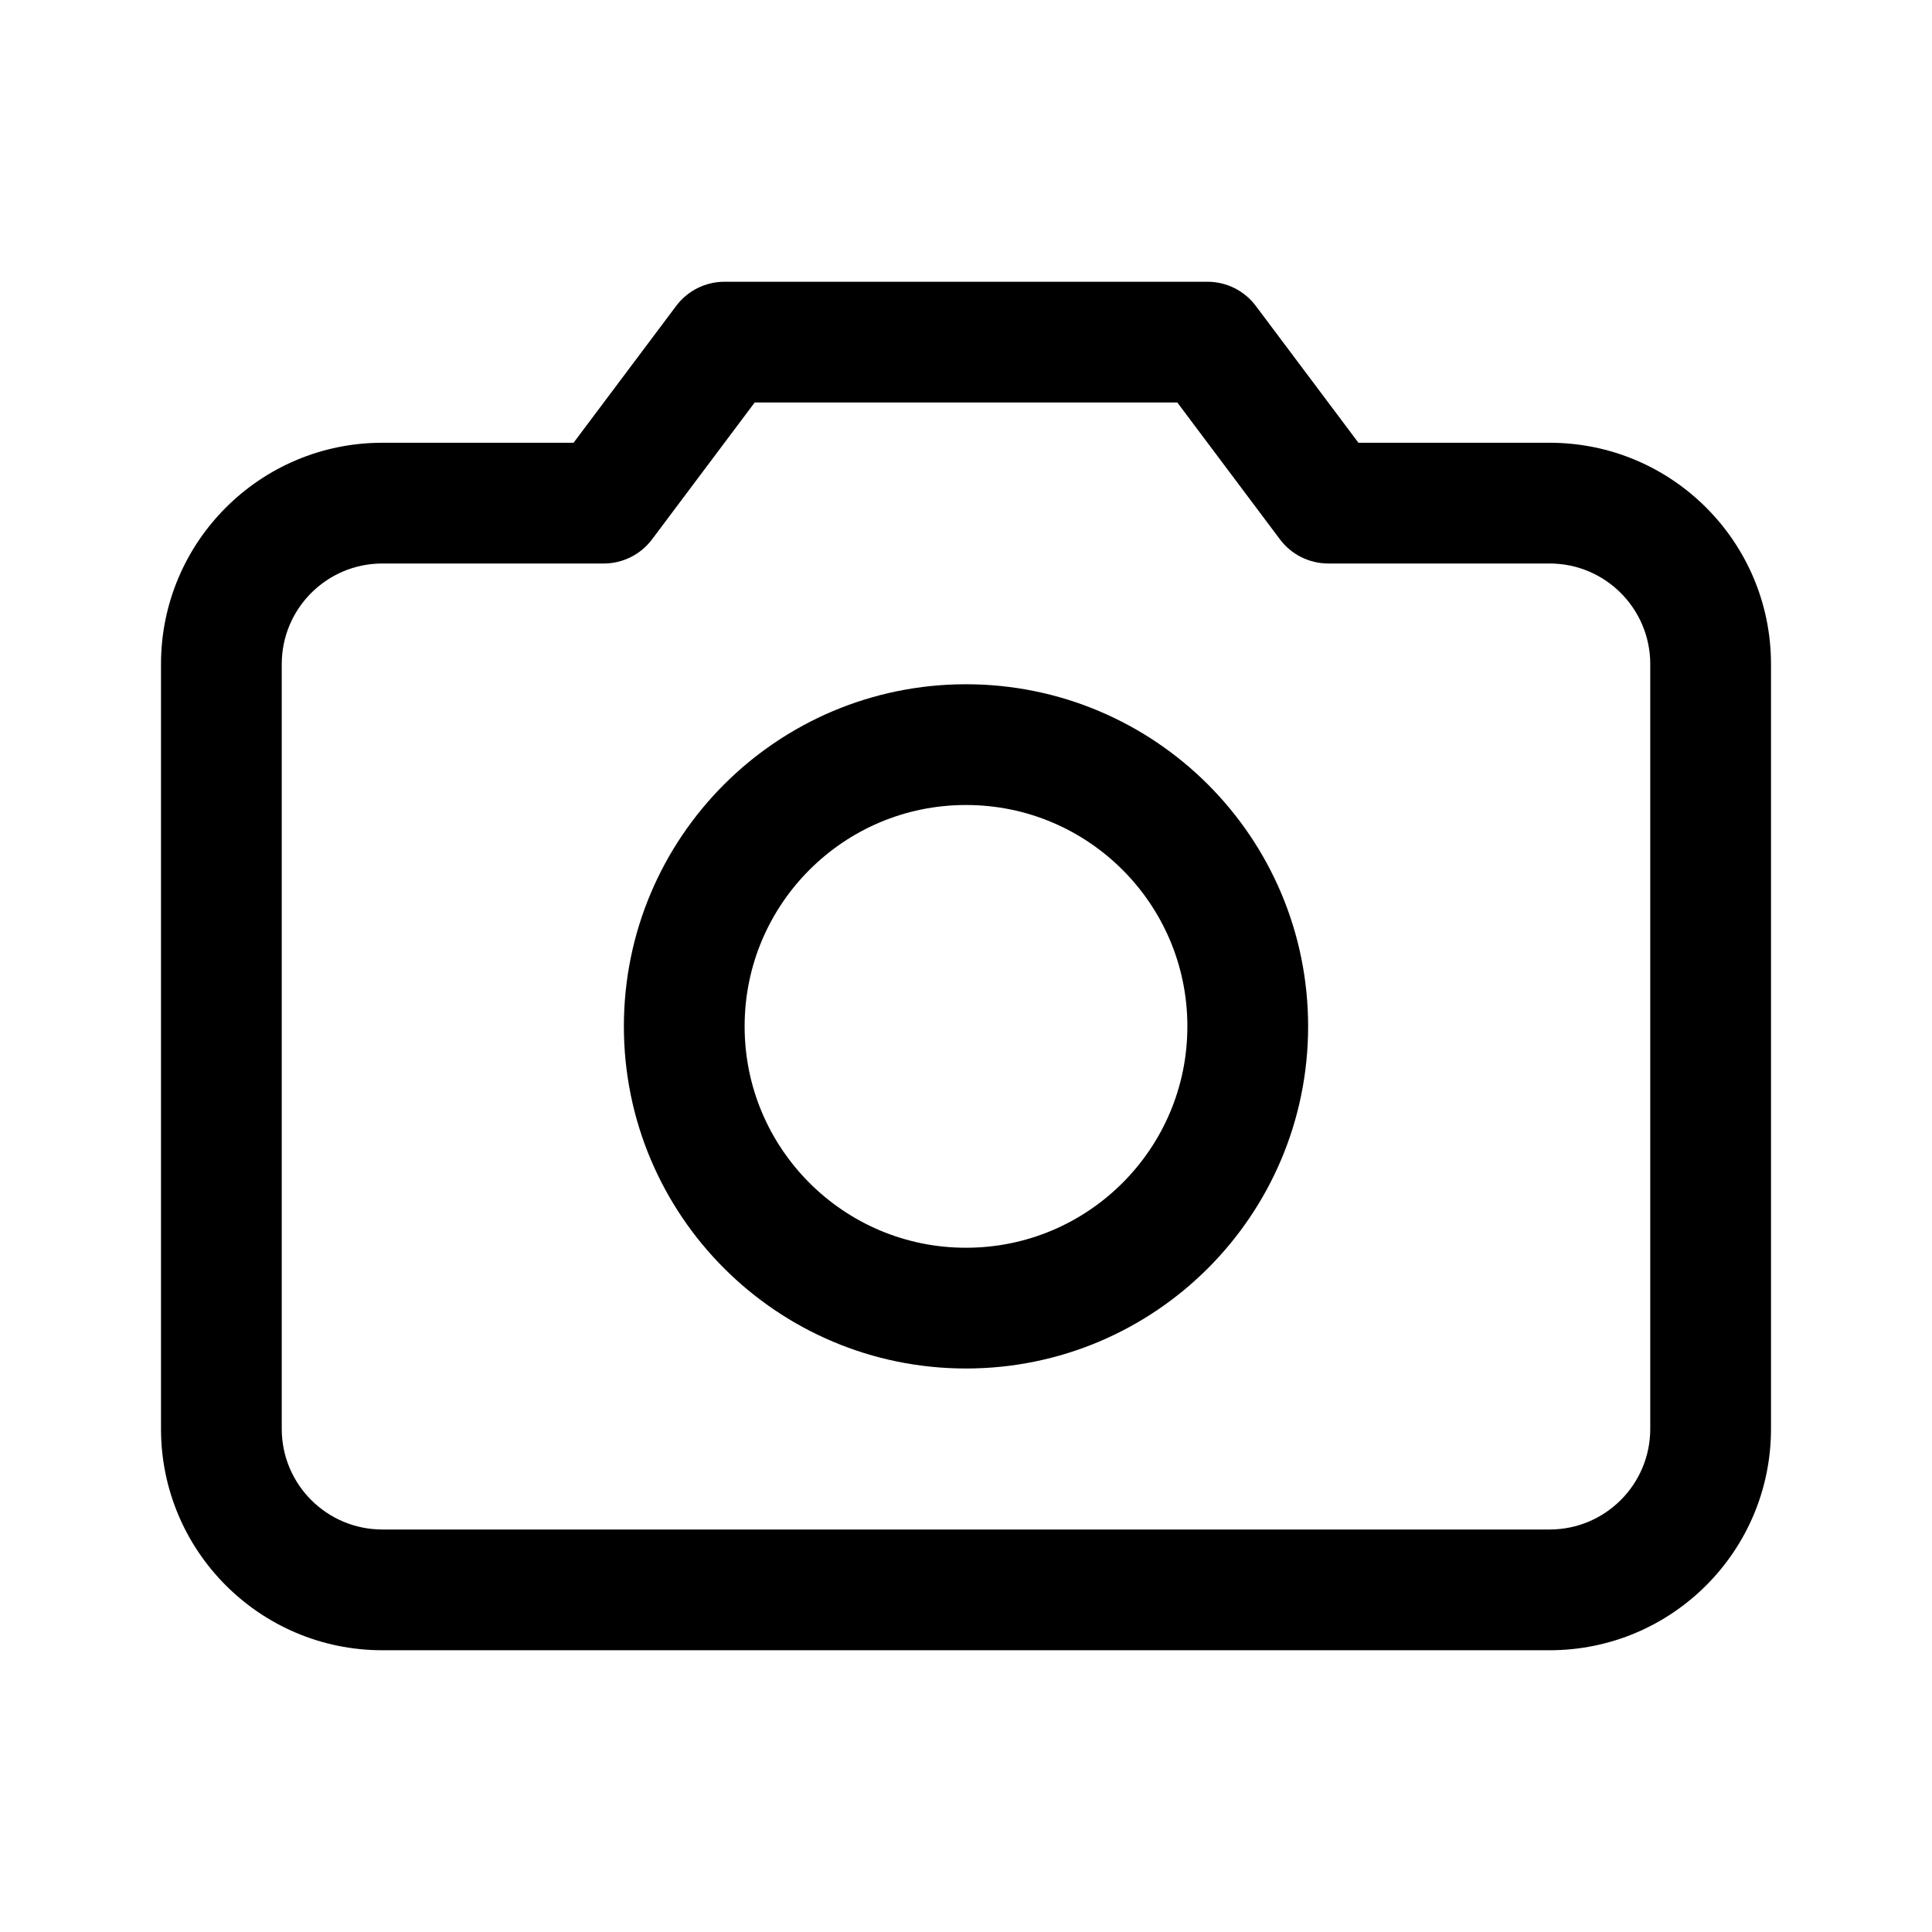
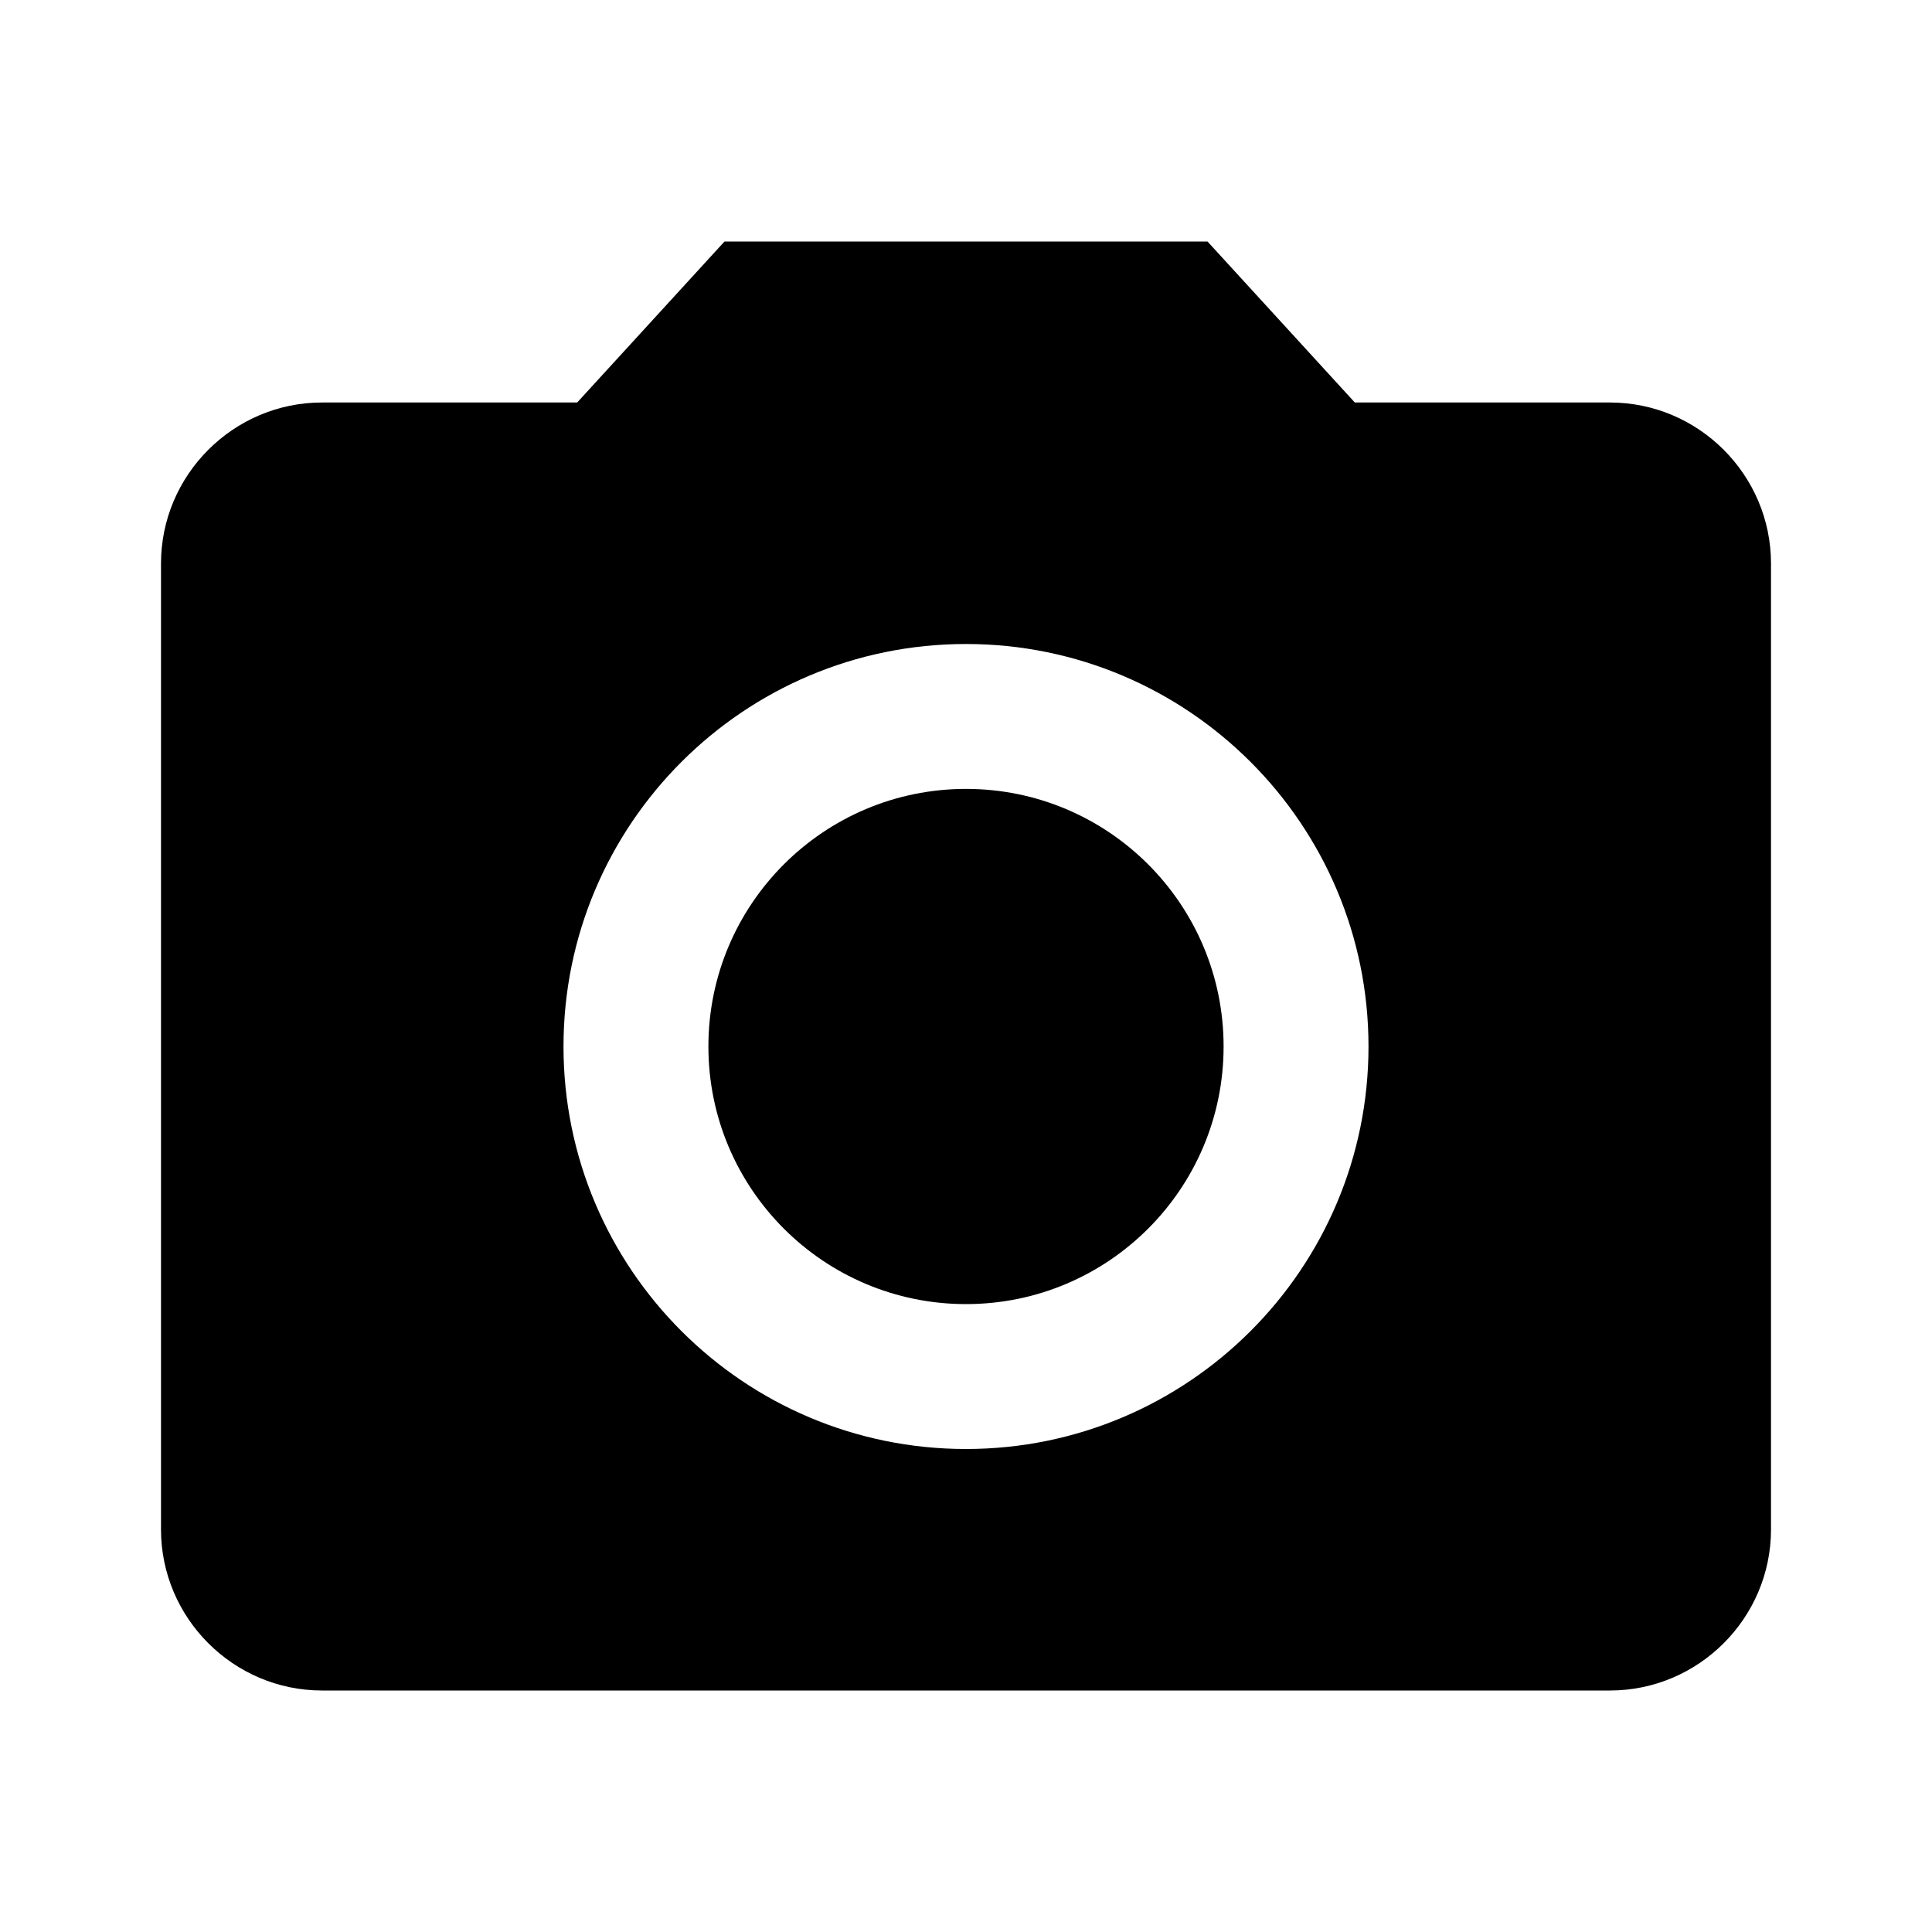
- <svg xmlns="http://www.w3.org/2000/svg" width="192" height="192" viewBox="0 0 192 192" fill="none">
-   <path d="M60 50V56C61.889 56 63.667 55.111 64.8 53.6L60 50ZM72 34V28C70.112 28 68.333 28.889 67.2 30.4L72 34ZM132 50L127.2 53.6C128.333 55.111 130.111 56 132 56V50ZM120 34L124.8 30.4C123.667 28.889 121.889 28 120 28V34ZM164 66V142H176V66H164ZM154 152H38V164H154V152ZM28 142V66H16V142H28ZM38 56H60V44H38V56ZM64.8 53.6L76.8 37.6L67.2 30.4L55.2 46.4L64.8 53.6ZM132 56H154V44H132V56ZM136.8 46.4L124.8 30.4L115.2 37.6L127.2 53.6L136.8 46.4ZM120 28H72V40H120V28ZM38 152C32.477 152 28 147.523 28 142H16C16 154.15 25.85 164 38 164V152ZM164 142C164 147.523 159.523 152 154 152V164C166.15 164 176 154.15 176 142H164ZM176 66C176 53.85 166.15 44 154 44V56C159.523 56 164 60.477 164 66H176ZM28 66C28 60.477 32.477 56 38 56V44C25.85 44 16 53.85 16 66H28Z" fill="black" />
-   <circle cx="96" cy="102" r="28" stroke="black" stroke-width="12" />
+ <svg xmlns="http://www.w3.org/2000/svg" width="24" height="24" viewBox="0 0 24 24" fill="none">
+   <path d="M12 16.2C13.767 16.2 15.2 14.767 15.2 13C15.2 11.233 13.767 9.8 12 9.8C10.233 9.8 8.8 11.233 8.8 13C8.8 14.767 10.233 16.2 12 16.2Z" fill="black" />
+   <path d="M9 3L7.17 5H4C2.9 5 2 5.9 2 7V19C2 20.1 2.9 21 4 21H20C21.1 21 22 20.1 22 19V7C22 5.9 21.1 5 20 5H16.83L15 3H9ZM12 18C9.24 18 7 15.76 7 13C7 10.24 9.24 8 12 8C14.76 8 17 10.24 17 13C17 15.76 14.76 18 12 18Z" fill="black" />
</svg>
